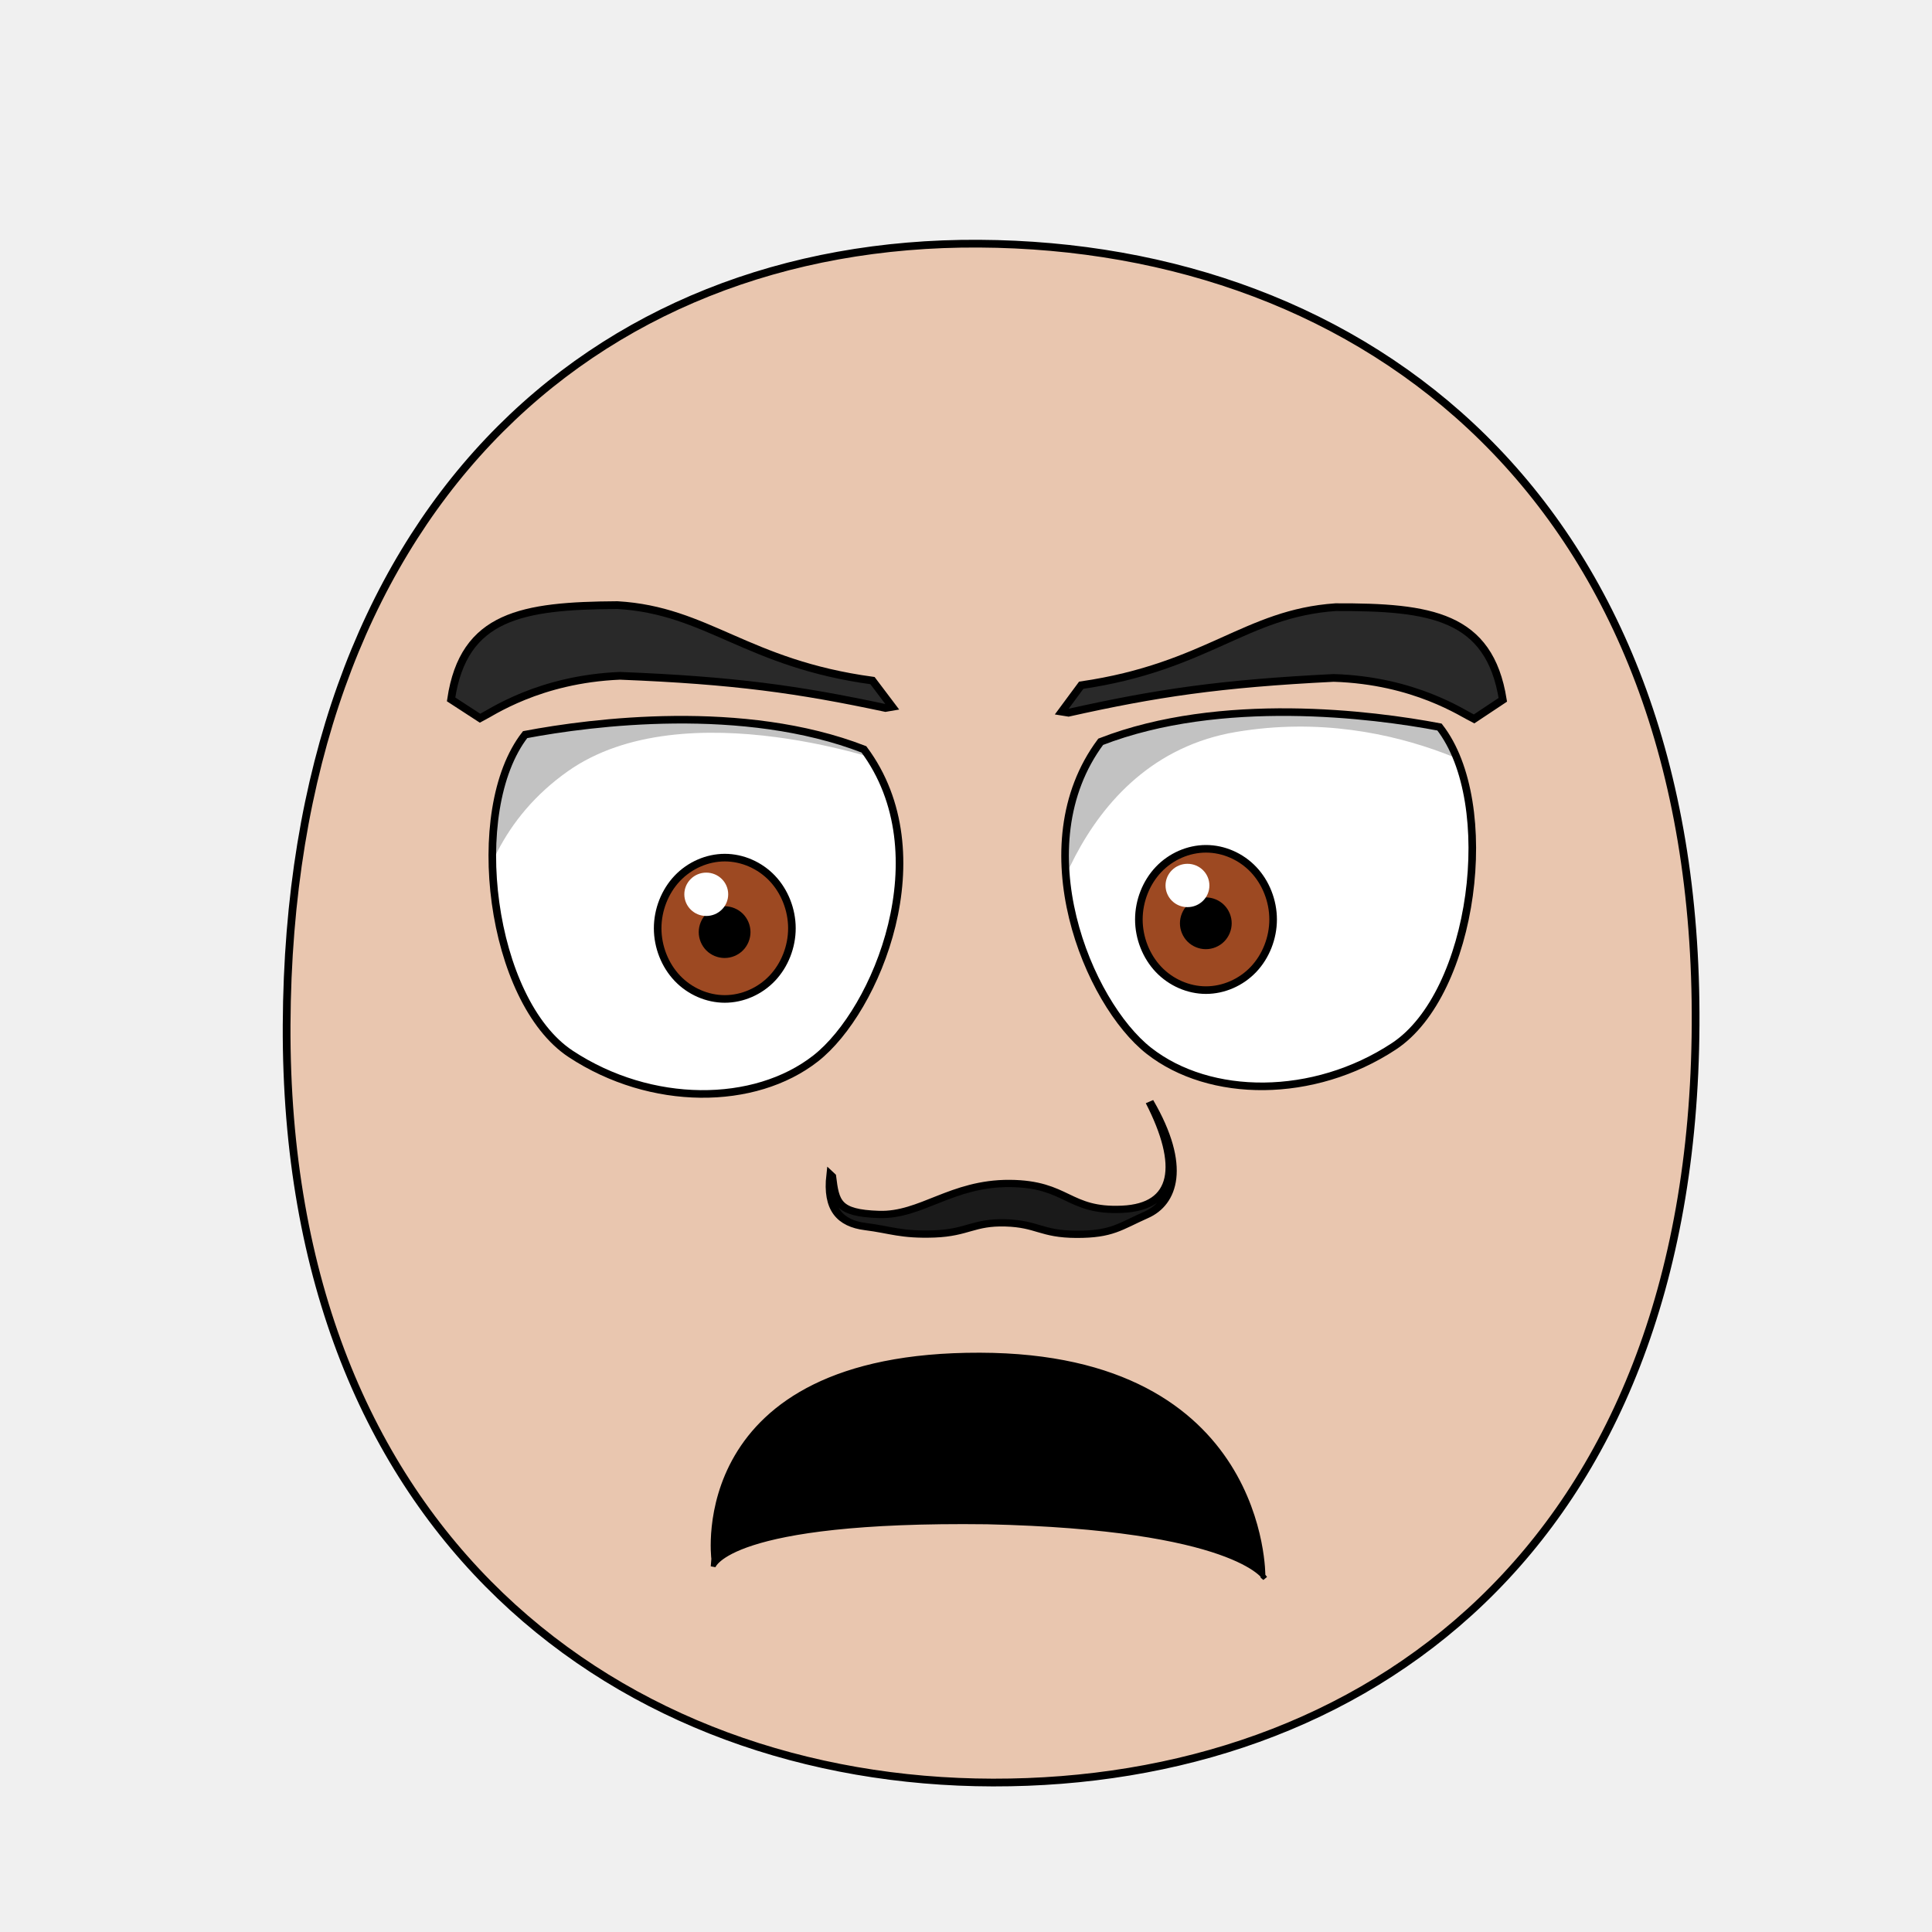
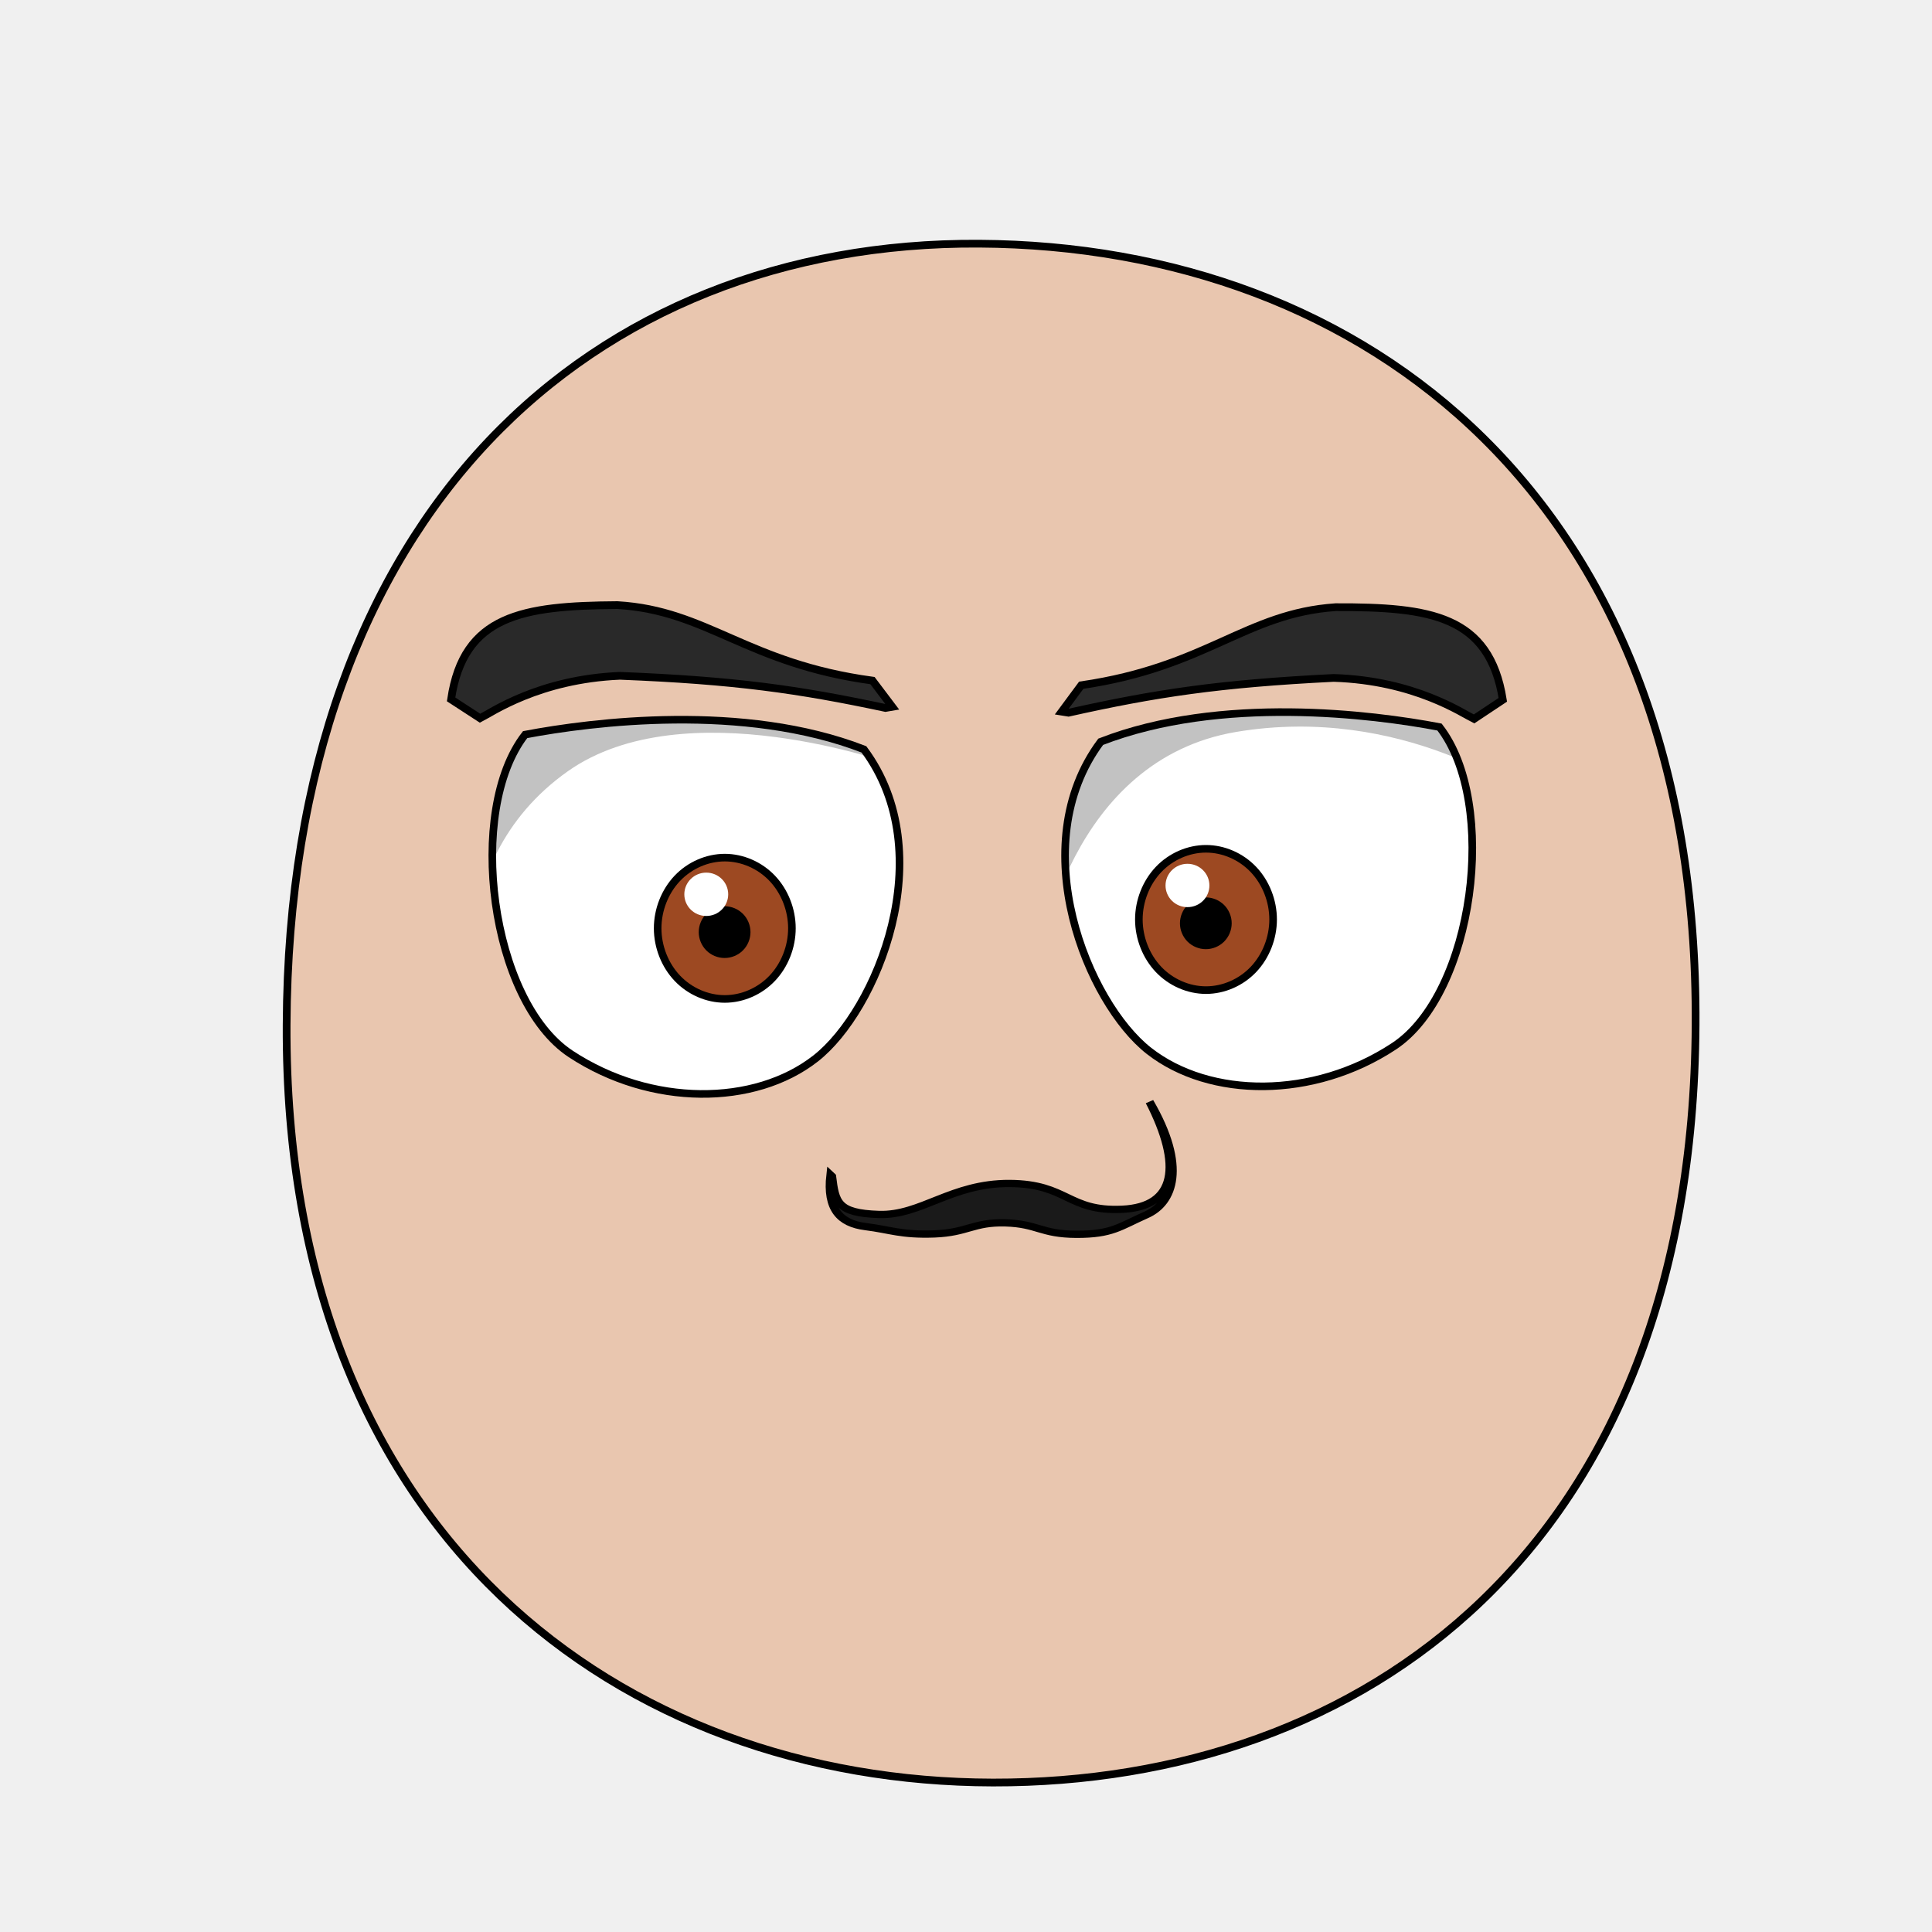
- <svg xmlns="http://www.w3.org/2000/svg" xmlns:xlink="http://www.w3.org/1999/xlink" height="100%" width="100%" id="emoticon-front-view" viewBox="0 0 250 250" version="1.1">
+ <svg xmlns="http://www.w3.org/2000/svg" xmlns:xlink="http://www.w3.org/1999/xlink" version="1.1" viewBox="0 0 250 250" id="emoticon-front-view" width="100%" height="100%">
  <defs id="defs4">
    <linearGradient id="linearGradient5745">
-       <stop style="stop-color:#f4c815;stop-opacity:1" offset="0" id="stop5747" />
-       <stop style="stop-color:#cc0000;stop-opacity:1" offset="1" id="stop5749" />
+       <stop style="stop-color:#f4c815;stop-opacity:1" id="stop5747" offset="0" />
+       <stop style="stop-color:#cc0000;stop-opacity:1" id="stop5749" offset="1" />
    </linearGradient>
    <linearGradient id="linearGradient2823">
-       <stop style="stop-color:#000000;stop-opacity:1" offset="0" id="stop2825" />
-       <stop style="stop-color:#6f0a5a;stop-opacity:1" offset="1" id="stop2827" />
+       <stop style="stop-color:#000000;stop-opacity:1" id="stop2825" offset="0" />
+       <stop style="stop-color:#6f0a5a;stop-opacity:1" id="stop2827" offset="1" />
    </linearGradient>
    <clipPath id="clipPath2967">
-       <use transform="translate(-57.14,-22.86)" xlink:href="#path3622" height="1" width="1" y="0" x="0" id="use2969" />
+       <use transform="translate(-57.14,-22.86)" id="use2969" x="0" y="0" width="1" height="1" xlink:href="#path3622">
+ </use>
    </clipPath>
    <clipPath id="clipPath4022">
-       <use transform="matrix(-1,0,0,1,915.87,-3.77)" xlink:href="#path3622" height="250" width="250" y="0" x="0" id="use5959" />
+       <use transform="matrix(-1,0,0,1,915.87,-3.77)" id="use5959" x="0" y="0" width="250" height="250" xlink:href="#path3622">
+ </use>
    </clipPath>
-     <radialGradient spreadMethod="pad" gradientTransform="matrix(98.09029,121.5278,-104.4591,83.94095,1881.611,1722.677)" gradientUnits="userSpaceOnUse" xlink:href="#linearGradient5745" id="radialGradient5694" fy="2.705" fx="-15.372" r="1" cy="2.705" cx="-15.372" />
-     <linearGradient gradientTransform="translate(37.46307,-25.35117)" gradientUnits="userSpaceOnUse" xlink:href="#linearGradient2823" id="irisGradient" y2="606.466" x2="138.571" y1="488.076" x1="107.143" />
+     <radialGradient cx="-15.372" cy="2.705" r="1" fx="-15.372" fy="2.705" id="radialGradient5694" xlink:href="#linearGradient5745" gradientUnits="userSpaceOnUse" gradientTransform="matrix(98.09029,121.5278,-104.4591,83.94095,1881.611,1722.677)" spreadMethod="pad">
+ </radialGradient>
+     <linearGradient x1="107.143" y1="488.076" x2="138.571" y2="606.466" id="irisGradient" xlink:href="#linearGradient2823" gradientUnits="userSpaceOnUse" gradientTransform="translate(37.46307,-25.35117)">
+ </linearGradient>
+     <clipPath id="clipPath-mouth" clipPathUnits="userSpaceOnUse">
+       <use height="250" width="250" id="use-mouth-outline" xlink:href="#mouth-outline" y="0" x="0" />
+     </clipPath>
  </defs>
  <g id="head">
-     <path style="fill:#e9c6af;stroke:#000000;stroke-width:1;stroke-opacity:1" d="M 128.48,230.66 C 176.27,230.75 219.01,200.57 219.41,132.64 219.80,64.72 176.76,31.81 126.68,31.53 76.60,31.24 37.38,66.28 37.09,132.64 36.80,199.01 80.69,230.57 128.48,230.66 Z" id="path164" />
+     <path style="fill:#e9c6af;stroke:#000000;stroke-width:1;stroke-opacity:1" d="M 128.48,230.66 C 176.27,230.75 219.01,200.57 219.41,132.64 219.80,64.72 176.76,31.81 126.68,31.53 76.60,31.24 37.38,66.28 37.09,132.64 36.80,199.01 80.69,230.57 128.48,230.66 Z" id="path164">
+ </path>
  </g>
  <g transform="matrix(0.16,0,0,0.16,60.47,33.36)" style="stroke-width:4.36;stroke-miterlimit:4;stroke-dasharray:none" id="left-eye">
-     <path d="M 320.75,397.55 C 383.63,482.02 331.07,608.83 281.76,647.48 232.45,686.13 148.63,686.68 83.64,643.86 18.65,601.05 -1.20,447.18 46.75,385.63 100.89,375.35 223.60,359.81 320.75,397.55 Z" style="fill:#ffffff;stroke:#000000;stroke-width:6.14;stroke-miterlimit:4;stroke-opacity:1;stroke-dasharray:none" id="path3622" />
-     <g transform="translate(57.14,22.86)" style="stroke-width:4.36;stroke-miterlimit:4;stroke-dasharray:none" id="lens" clip-path="url(#clipPath2967)">
+     <path d="M 320.75,397.55 C 383.63,482.02 331.07,608.83 281.76,647.48 232.45,686.13 148.63,686.68 83.64,643.86 18.65,601.05 -1.20,447.18 46.75,385.63 100.89,375.35 223.60,359.81 320.75,397.55 Z" style="fill:#ffffff;stroke:#000000;stroke-width:6.14;stroke-miterlimit:4;stroke-opacity:1;stroke-dasharray:none" id="path3622">
+ </path>
+     <g transform="translate(57.14,22.86)" style="stroke-width:4.36;stroke-miterlimit:4;stroke-dasharray:none" clip-path="url(#clipPath2967)" id="lens">
      <g id="g4403">
-         <path style="fill:#9d4922;fill-opacity:1;stroke:#000000;stroke-width:6.14;stroke-miterlimit:4;stroke-opacity:1;stroke-dasharray:none" d="M 205.38,519.39 C 205.38,534.35 199.53,549.21 189.48,559.79 179.43,570.37 165.31,576.53 151.09,576.53 136.88,576.53 122.76,570.37 112.71,559.79 102.66,549.21 96.80,534.35 96.80,519.39 96.80,504.43 102.66,489.56 112.71,478.98 122.76,468.40 136.88,462.24 151.09,462.24 165.31,462.24 179.43,468.40 189.48,478.98 199.53,489.56 205.38,504.43 205.38,519.39 Z" id="iris" />
-         <path d="M 168.81,522.49 C 168.81,527.16 166.89,531.81 163.58,535.12 160.27,538.43 155.63,540.35 150.95,540.35 146.27,540.35 141.63,538.43 138.32,535.12 135.02,531.81 133.09,527.16 133.09,522.49 133.09,517.81 135.02,513.16 138.32,509.85 141.63,506.55 146.27,504.62 150.95,504.62 155.63,504.62 160.27,506.55 163.58,509.85 166.89,513.16 168.81,517.81 168.81,522.49 Z" style="fill:#000000;fill-opacity:1;stroke:#000000;stroke-width:6.14;stroke-miterlimit:4;stroke-opacity:1;stroke-dasharray:none" id="pupil" />
-         <path d="M 153.85,491.90 C 153.85,501.61 145.92,509.43 136.11,509.43 126.32,509.43 118.37,501.61 118.37,491.90 118.37,482.24 126.32,474.37 136.11,474.37 145.92,474.37 153.85,482.24 153.85,491.90 Z" style="fill:#ffffff;fill-opacity:1;stroke:none" id="glare" />
+         <path style="fill:#9d4922;fill-opacity:1;stroke:#000000;stroke-width:6.14;stroke-miterlimit:4;stroke-opacity:1;stroke-dasharray:none" d="M 205.38,519.39 C 205.38,534.35 199.53,549.21 189.48,559.79 179.43,570.37 165.31,576.53 151.09,576.53 136.88,576.53 122.76,570.37 112.71,559.79 102.66,549.21 96.80,534.35 96.80,519.39 96.80,504.43 102.66,489.56 112.71,478.98 122.76,468.40 136.88,462.24 151.09,462.24 165.31,462.24 179.43,468.40 189.48,478.98 199.53,489.56 205.38,504.43 205.38,519.39 Z" id="iris">
+ </path>
+         <path d="M 168.81,522.49 C 168.81,527.16 166.89,531.81 163.58,535.12 160.27,538.43 155.63,540.35 150.95,540.35 146.27,540.35 141.63,538.43 138.32,535.12 135.02,531.81 133.09,527.16 133.09,522.49 133.09,517.81 135.02,513.16 138.32,509.85 141.63,506.55 146.27,504.62 150.95,504.62 155.63,504.62 160.27,506.55 163.58,509.85 166.89,513.16 168.81,517.81 168.81,522.49 Z" style="fill:#000000;fill-opacity:1;stroke:#000000;stroke-width:6.14;stroke-miterlimit:4;stroke-opacity:1;stroke-dasharray:none" id="pupil">
+ </path>
+         <path d="M 153.85,491.90 C 153.85,501.61 145.92,509.43 136.11,509.43 126.32,509.43 118.37,501.61 118.37,491.90 118.37,482.24 126.32,474.37 136.11,474.37 145.92,474.37 153.85,482.24 153.85,491.90 Z" style="fill:#ffffff;fill-opacity:1;stroke:none" id="glare">
+ </path>
      </g>
-       <path style="opacity:0.24;fill:#000000;stroke:#000000;stroke-width:1px;stroke-linecap:butt;stroke-linejoin:miter;stroke-opacity:1" d="M -51.39,603.84 -118.80,355.83 226.66,230.15 288.47,386.70 C 288.48,386.70 118.84,324.91 23.83,392.01 -83.63,467.89 -51.39,603.84 -51.39,603.84 Z" id="left-lid-shadow" />
+       <path style="opacity:0.24;fill:#000000;stroke:#000000;stroke-width:1px;stroke-linecap:butt;stroke-linejoin:miter;stroke-opacity:1" d="M -51.39,603.84 -118.80,355.83 226.66,230.15 288.47,386.70 C 288.48,386.70 118.84,324.91 23.83,392.01 -83.63,467.89 -51.39,603.84 -51.39,603.84 Z" id="left-lid-shadow">
+ </path>
    </g>
  </g>
  <g transform="matrix(0.16,0,0,0.16,47.21,32.98)" style="stroke-width:4.36;stroke-miterlimit:4;stroke-dasharray:none" id="right-eye">
-     <use transform="matrix(-1,0,0,1,915.87,-3.77)" xlink:href="#path3622" height="250" width="250" y="0" x="0" id="use3959" />
-     <g id="g4015" clip-path="url(#clipPath4022)">
-       <use transform="translate(529.19,18.10)" style="stroke-width:4.36;stroke-miterlimit:4;stroke-dasharray:none" xlink:href="#g4403" height="1" width="1" y="0" x="0" id="right-lens" />
-       <path style="opacity:0.24;fill:#000000;stroke:#000000;stroke-width:1px;stroke-linecap:butt;stroke-linejoin:miter;stroke-miterlimit:4;stroke-opacity:1;stroke-dasharray:none" d="M 544.62,581.57 504.11,366.68 777.13,253.41 938.41,436.09 C 938.41,436.09 839.22,362.80 704.75,385.30 570.28,407.80 544.20,565.90 544.62,581.57 Z" id="right-lid-shadow" />
+     <use transform="matrix(-1,0,0,1,915.87,-3.77)" id="use3959" x="0" y="0" width="250" height="250" xlink:href="#path3622">
+ </use>
+     <g clip-path="url(#clipPath4022)" id="g4015">
+       <use transform="translate(529.19,18.10)" style="stroke-width:4.36;stroke-miterlimit:4;stroke-dasharray:none" id="right-lens" x="0" y="0" width="1" height="1" xlink:href="#g4403">
+ </use>
+       <path style="opacity:0.24;fill:#000000;stroke:#000000;stroke-width:1px;stroke-linecap:butt;stroke-linejoin:miter;stroke-miterlimit:4;stroke-opacity:1;stroke-dasharray:none" d="M 544.62,581.57 504.11,366.68 777.13,253.41 938.41,436.09 C 938.41,436.09 839.22,362.80 704.75,385.30 570.28,407.80 544.20,565.90 544.62,581.57 Z" id="right-lid-shadow">
+ </path>
    </g>
  </g>
-   <path d="M 115.46,91.46 114.58,91.61 C 103.29,89.21 95.08,88.04 80.22,87.45 69.74,87.89 63.60,92.20 62.12,92.94 L 58.37,90.50 C 59.99,79.59 67.62,78.38 79.89,78.30 91.55,78.98 96.60,85.86 112.90,88.07 Z" style="fill:#292929;fill-opacity:1;fill-rule:nonzero;stroke:#000000;stroke-width:1;stroke-miterlimit:4;stroke-opacity:1;stroke-dasharray:none" id="left-eye-brow" />
+   <path d="M 115.46,91.46 114.58,91.61 C 103.29,89.21 95.08,88.04 80.22,87.45 69.74,87.89 63.60,92.20 62.12,92.94 L 58.37,90.50 C 59.99,79.59 67.62,78.38 79.89,78.30 91.55,78.98 96.60,85.86 112.90,88.07 Z" style="fill:#292929;fill-opacity:1;fill-rule:nonzero;stroke:#000000;stroke-width:1;stroke-miterlimit:4;stroke-opacity:1;stroke-dasharray:none" id="left-eye-brow">
+ </path>
  <g style="stroke-width:1" transform="matrix(1.13,0,0,1,-17.27,2.11)" id="nose">
-     <path style="fill:#1a1a1a;stroke:#000000;stroke-width:0.94;stroke-miterlimit:4;stroke-dasharray:none" d="M 110.56,150.11 C 110.93,153.40 111.10,154.87 115.94,155.04 120.78,155.21 124.22,150.99 130.90,151.03 137.57,151.08 137.54,154.69 143.78,154.37 150.02,154.05 150.65,148.68 146.92,140.45 151.25,148.85 149.64,153.54 146.56,155.08 143.49,156.62 142.63,157.62 138.55,157.61 134.48,157.59 134.10,156.25 130.43,156.13 126.75,156.01 126.10,157.40 122.27,157.56 118.45,157.71 117.28,157.02 114.39,156.61 111.50,156.20 109.93,154.37 110.38,149.92 Z" id="nose-outline" />
+     <path style="fill:#1a1a1a;stroke:#000000;stroke-width:0.94;stroke-miterlimit:4;stroke-dasharray:none" d="M 110.56,150.11 C 110.93,153.40 111.10,154.87 115.94,155.04 120.78,155.21 124.22,150.99 130.90,151.03 137.57,151.08 137.54,154.69 143.78,154.37 150.02,154.05 150.65,148.68 146.92,140.45 151.25,148.85 149.64,153.54 146.56,155.08 143.49,156.62 142.63,157.62 138.55,157.61 134.48,157.59 134.10,156.25 130.43,156.13 126.75,156.01 126.10,157.40 122.27,157.56 118.45,157.71 117.28,157.02 114.39,156.61 111.50,156.20 109.93,154.37 110.38,149.92 Z" id="nose-outline">
+ </path>
  </g>
-   <path d="M 92.36,201.71 C 92.36,201.71 88.85,175.24 126.80,175.35 163.82,175.42 163.43,204.00 163.43,204.00 L 163.68,204.21 C 163.68,204.21 159.98,197.66 127.71,196.93 94.05,196.51 92.28,202.71 92.28,202.71 L 92.36,201.71 Z" style="fill:#000000;fill-opacity:1;stroke:#000000;stroke-width:0.62;stroke-linecap:butt;stroke-linejoin:miter;stroke-miterlimit:4;stroke-opacity:1;stroke-dasharray:none" id="mouth-path" />
-   <use transform="matrix(-1,0.01,0.01,1,251.93,-0.53)" xlink:href="#left-eye-brow" height="250" width="250" y="0" x="0" id="right-eye-brow" />
+   <g transform="translate(360.26,-9.93)" id="g3017">
+     <path style="fill:#000000;fill-opacity:1;stroke:#000000;stroke-width:0.62;stroke-linecap:butt;stroke-linejoin:miter;stroke-miterlimit:4;stroke-opacity:1;stroke-dasharray:none" d="M 92.36,201.71 C 92.36,201.71 88.85,175.24 126.80,175.35 163.82,175.42 163.43,204.00 163.43,204.00 L 163.68,204.21 C 163.68,204.21 159.98,197.66 127.71,196.93 94.05,196.51 92.28,202.71 92.28,202.71 L 92.36,201.71 Z" id="mouth-path">
+ </path>
+   </g>
+   <use transform="matrix(-1,0.01,0.01,1,251.93,-0.53)" id="right-eye-brow" x="0" y="0" width="250" height="250" xlink:href="#left-eye-brow">
+ </use>
+   <g clip-path="url(#clipPath-mouth)" id="mouth-interior">
+     <rect style="fill:#000000;fill-opacity:2;stroke:none" id="mouth-background" width="145.364" height="66.556" x="52.649" y="159.934">
+ </rect>
+     <path d="M 196.68,404.30 C 196.68,379.60 228.46,379.48 260.92,378.14 296.02,376.72 327.82,378.28 323.84,404.30 281.46,404.30 239.08,404.30 196.68,404.30 Z" style="fill:#ff1e10;fill-opacity:2;stroke:none" id="tongue">
+ </path>
+     <rect style="fill:#ffffff;fill-opacity:2;stroke:none" id="tooth00" width="10.265" height="10.265" x="82.781" y="177.152" ry="1.325">
+ </rect>
+     <use transform="translate(24,0)" height="250" width="250" id="tooth01" xlink:href="#tooth00" y="0" x="0">
+ </use>
+   </g>
+   <path style="fill:none;stroke:#000000;stroke-width:2px;stroke-miterlimit:8;stroke-opacity:2" d="M 360,377.62 C 354.90,380.64 340.60,385.82 324.99,389.10 309.38,392.39 285.85,394.37 256.95,394.37 228.05,394.37 205.54,391.40 186.95,388.44 171.28,385.48 158.82,379.96 153.86,377.59 160.49,372.07 171.85,364.06 184.63,360.88 204.27,356.02 227.81,352.18 256.63,352.33 285.51,352.48 304.35,353.32 324,360.22 336.58,364.86 349.53,370.15 360,377.62 Z" id="mouth-outline">
+ </path>
</svg>
